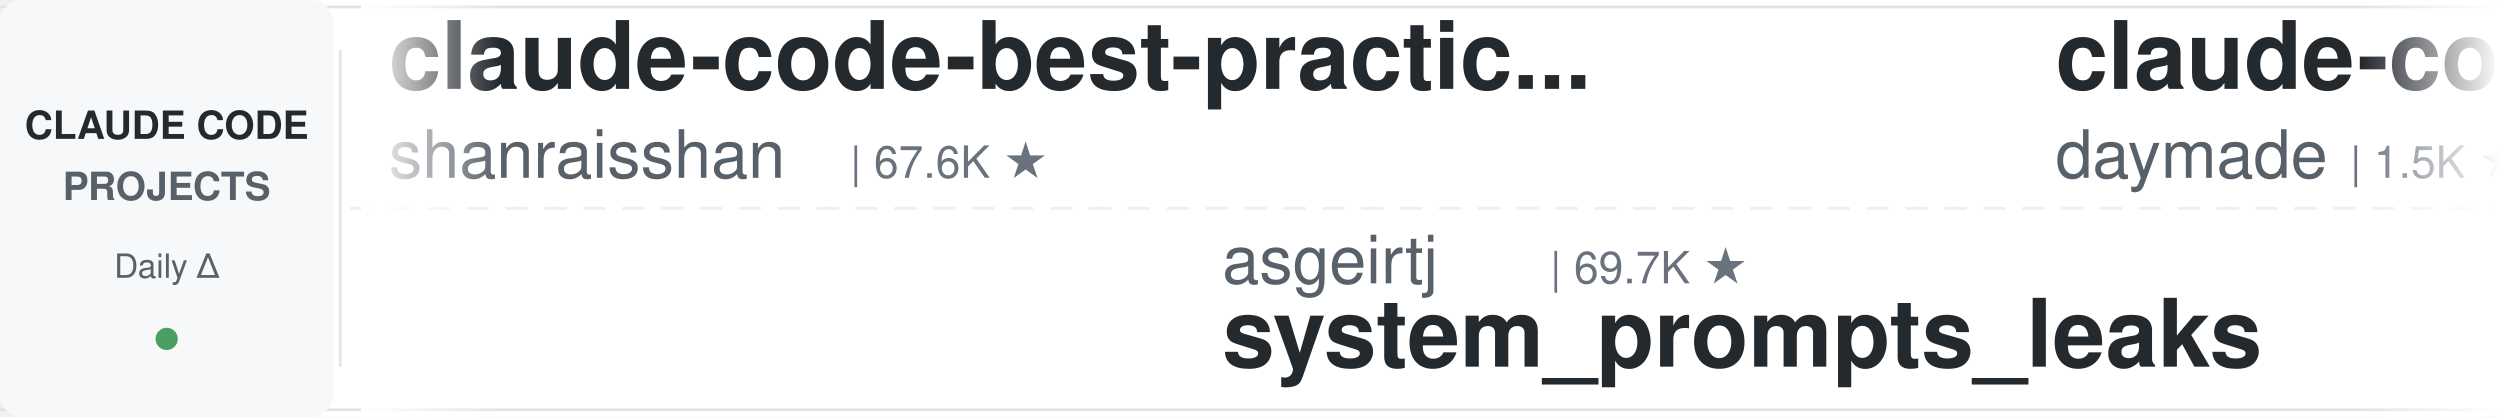
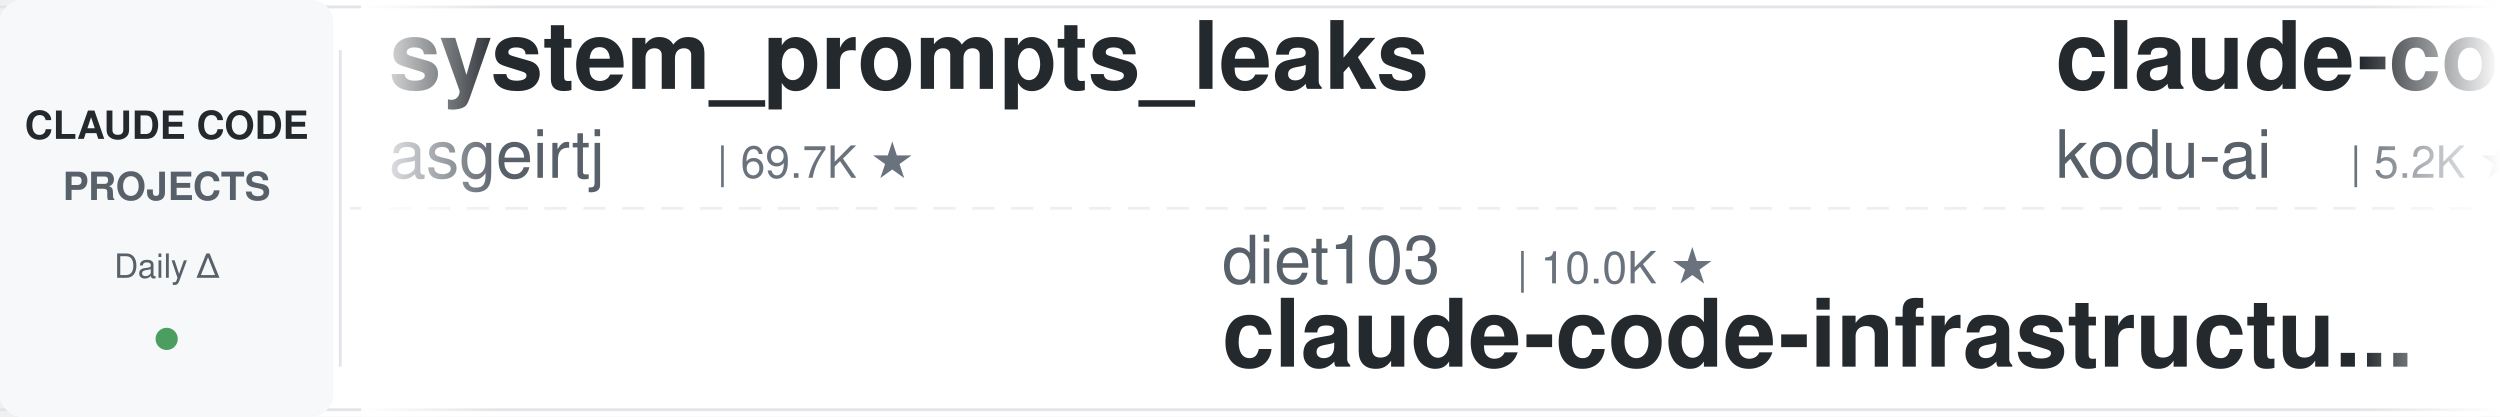
<svg xmlns="http://www.w3.org/2000/svg" width="900" height="150">
  <defs>
    <linearGradient id="leftFade" x1="0%" y1="0%" x2="100%" y2="0%">
      <stop offset="0%" style="stop-color:#ffffff;stop-opacity:1" />
      <stop offset="100%" style="stop-color:#ffffff;stop-opacity:0" />
    </linearGradient>
    <linearGradient id="rightFade" x1="0%" y1="0%" x2="100%" y2="0%">
      <stop offset="0%" style="stop-color:#ffffff;stop-opacity:0" />
      <stop offset="100%" style="stop-color:#ffffff;stop-opacity:1" />
    </linearGradient>
  </defs>
  <rect width="900" height="150" fill="#ffffff" rx="8" />
  <rect x="0" y="2" width="900" height="1" fill="#e1e4e8" />
  <rect x="0" y="147" width="900" height="1" fill="#e1e4e8" />
  <line x1="0" y1="75" x2="900" y2="75" stroke="#e1e4e8" stroke-width="1" stroke-dasharray="8 6" opacity="0.6" />
  <rect x="0" y="0" width="120" height="150" fill="#f6f8fa" rx="8" />
  <text x="60" y="50" font-family="-apple-system, BlinkMacSystemFont, 'Segoe UI', Helvetica, Arial, sans-serif" font-size="14" font-weight="600" fill="#24292e" text-anchor="middle">CLAUDE CODE</text>
  <text x="60" y="72" font-family="-apple-system, BlinkMacSystemFont, 'Segoe UI', Helvetica, Arial, sans-serif" font-size="14" font-weight="600" fill="#586069" text-anchor="middle">PROJECTS</text>
  <text x="60" y="100" font-family="-apple-system, BlinkMacSystemFont, 'Segoe UI', Helvetica, Arial, sans-serif" font-size="12" font-weight="500" fill="#586069" text-anchor="middle">Daily Δ</text>
  <circle cx="60" cy="122" r="4" fill="#22863a" opacity="0.8" />
  <rect x="122" y="18" width="1" height="114" fill="#e1e4e8" />
  <clipPath id="tickerClip">
    <rect x="130" y="0" width="770" height="150" />
  </clipPath>
  <g clip-path="url(#tickerClip)">
    <g id="tickerItems">
      <animateTransform attributeName="transform" attributeType="XML" type="translate" from="0 0" to="-3000 0" dur="54s" repeatCount="indefinite" />
      <g transform="translate(0, 0)">
-         <text x="140" y="32" font-family="-apple-system, BlinkMacSystemFont, 'Segoe UI', Helvetica, Arial, sans-serif" font-size="34" font-weight="600" fill="#24292e">claude-code-best-practic...</text>
-         <text x="140" y="64" font-family="-apple-system, BlinkMacSystemFont, 'Segoe UI', Helvetica, Arial, sans-serif" font-size="24" font-weight="400" fill="#586069">shanraisshan</text>
-         <text x="306" y="64" font-family="-apple-system, BlinkMacSystemFont, 'Segoe UI', Helvetica, Arial, sans-serif" font-size="16" font-weight="500" fill="#6a737d">| 67.6K ★</text>
+         <text x="140" y="32" font-family="-apple-system, BlinkMacSystemFont, 'Segoe UI', Helvetica, Arial, sans-serif" font-size="34" font-weight="600" fill="#24292e">system_prompts_leaks</text>
+         <text x="140" y="64" font-family="-apple-system, BlinkMacSystemFont, 'Segoe UI', Helvetica, Arial, sans-serif" font-size="24" font-weight="400" fill="#586069">asgeirtj</text>
+         <text x="258" y="64" font-family="-apple-system, BlinkMacSystemFont, 'Segoe UI', Helvetica, Arial, sans-serif" font-size="16" font-weight="500" fill="#6a737d">| 69.7K ★</text>
      </g>
      <g transform="translate(300, 0)">
-         <text x="140" y="102" font-family="-apple-system, BlinkMacSystemFont, 'Segoe UI', Helvetica, Arial, sans-serif" font-size="24" font-weight="400" fill="#586069">asgeirtj</text>
-         <text x="258" y="102" font-family="-apple-system, BlinkMacSystemFont, 'Segoe UI', Helvetica, Arial, sans-serif" font-size="16" font-weight="500" fill="#6a737d">| 69.7K ★</text>
-         <text x="140" y="132" font-family="-apple-system, BlinkMacSystemFont, 'Segoe UI', Helvetica, Arial, sans-serif" font-size="34" font-weight="600" fill="#24292e">system_prompts_leaks</text>
+         <text x="140" y="102" font-family="-apple-system, BlinkMacSystemFont, 'Segoe UI', Helvetica, Arial, sans-serif" font-size="24" font-weight="400" fill="#586069">diet103</text>
+         <text x="246" y="102" font-family="-apple-system, BlinkMacSystemFont, 'Segoe UI', Helvetica, Arial, sans-serif" font-size="16" font-weight="500" fill="#6a737d">| 10.0K ★</text>
+         <text x="140" y="132" font-family="-apple-system, BlinkMacSystemFont, 'Segoe UI', Helvetica, Arial, sans-serif" font-size="34" font-weight="600" fill="#24292e">claude-code-infrastructu...</text>
      </g>
      <g transform="translate(600, 0)">
-         <text x="140" y="32" font-family="-apple-system, BlinkMacSystemFont, 'Segoe UI', Helvetica, Arial, sans-serif" font-size="34" font-weight="600" fill="#24292e">claude-code-skills</text>
-         <text x="140" y="64" font-family="-apple-system, BlinkMacSystemFont, 'Segoe UI', Helvetica, Arial, sans-serif" font-size="24" font-weight="400" fill="#586069">daymade</text>
-         <text x="246" y="64" font-family="-apple-system, BlinkMacSystemFont, 'Segoe UI', Helvetica, Arial, sans-serif" font-size="16" font-weight="500" fill="#6a737d">| 1.5K ★</text>
+         <text x="140" y="32" font-family="-apple-system, BlinkMacSystemFont, 'Segoe UI', Helvetica, Arial, sans-serif" font-size="34" font-weight="600" fill="#24292e">claude-coder</text>
+         <text x="140" y="64" font-family="-apple-system, BlinkMacSystemFont, 'Segoe UI', Helvetica, Arial, sans-serif" font-size="24" font-weight="400" fill="#586069">kodu-ai</text>
+         <text x="246" y="64" font-family="-apple-system, BlinkMacSystemFont, 'Segoe UI', Helvetica, Arial, sans-serif" font-size="16" font-weight="500" fill="#6a737d">| 5.2K ★</text>
      </g>
      <g transform="translate(900, 0)">
-         <text x="140" y="102" font-family="-apple-system, BlinkMacSystemFont, 'Segoe UI', Helvetica, Arial, sans-serif" font-size="24" font-weight="400" fill="#586069">feiskyer</text>
-         <text x="258" y="102" font-family="-apple-system, BlinkMacSystemFont, 'Segoe UI', Helvetica, Arial, sans-serif" font-size="16" font-weight="500" fill="#6a737d">| 1.7K ★</text>
-         <text x="140" y="132" font-family="-apple-system, BlinkMacSystemFont, 'Segoe UI', Helvetica, Arial, sans-serif" font-size="34" font-weight="600" fill="#24292e">claude-code-settings</text>
+         <text x="140" y="102" font-family="-apple-system, BlinkMacSystemFont, 'Segoe UI', Helvetica, Arial, sans-serif" font-size="24" font-weight="400" fill="#586069">Windy3f3f3f3f</text>
+         <text x="318" y="102" font-family="-apple-system, BlinkMacSystemFont, 'Segoe UI', Helvetica, Arial, sans-serif" font-size="16" font-weight="500" fill="#6a737d">| 2.8K ★</text>
+         <text x="140" y="132" font-family="-apple-system, BlinkMacSystemFont, 'Segoe UI', Helvetica, Arial, sans-serif" font-size="34" font-weight="600" fill="#24292e">claude-code-from-scratch</text>
      </g>
      <g transform="translate(1200, 0)">
-         <text x="140" y="32" font-family="-apple-system, BlinkMacSystemFont, 'Segoe UI', Helvetica, Arial, sans-serif" font-size="34" font-weight="600" fill="#24292e">arcads-claude-code</text>
-         <text x="140" y="64" font-family="-apple-system, BlinkMacSystemFont, 'Segoe UI', Helvetica, Arial, sans-serif" font-size="24" font-weight="400" fill="#586069">krusemediallc</text>
-         <text x="318" y="64" font-family="-apple-system, BlinkMacSystemFont, 'Segoe UI', Helvetica, Arial, sans-serif" font-size="16" font-weight="500" fill="#6a737d">| 1.6K ★</text>
+         <text x="140" y="32" font-family="-apple-system, BlinkMacSystemFont, 'Segoe UI', Helvetica, Arial, sans-serif" font-size="34" font-weight="600" fill="#24292e">claude-code-proxy</text>
+         <text x="140" y="64" font-family="-apple-system, BlinkMacSystemFont, 'Segoe UI', Helvetica, Arial, sans-serif" font-size="24" font-weight="400" fill="#586069">fuergaosi233</text>
+         <text x="306" y="64" font-family="-apple-system, BlinkMacSystemFont, 'Segoe UI', Helvetica, Arial, sans-serif" font-size="16" font-weight="500" fill="#6a737d">| 2.8K ★</text>
      </g>
      <g transform="translate(1500, 0)">
-         <text x="140" y="102" font-family="-apple-system, BlinkMacSystemFont, 'Segoe UI', Helvetica, Arial, sans-serif" font-size="24" font-weight="400" fill="#586069">OneRedOak</text>
-         <text x="270" y="102" font-family="-apple-system, BlinkMacSystemFont, 'Segoe UI', Helvetica, Arial, sans-serif" font-size="16" font-weight="500" fill="#6a737d">| 3.9K ★</text>
-         <text x="140" y="132" font-family="-apple-system, BlinkMacSystemFont, 'Segoe UI', Helvetica, Arial, sans-serif" font-size="34" font-weight="600" fill="#24292e">claude-code-workflows</text>
+         <text x="140" y="102" font-family="-apple-system, BlinkMacSystemFont, 'Segoe UI', Helvetica, Arial, sans-serif" font-size="24" font-weight="400" fill="#586069">krusemediallc</text>
+         <text x="318" y="102" font-family="-apple-system, BlinkMacSystemFont, 'Segoe UI', Helvetica, Arial, sans-serif" font-size="16" font-weight="500" fill="#6a737d">| 1.6K ★</text>
+         <text x="140" y="132" font-family="-apple-system, BlinkMacSystemFont, 'Segoe UI', Helvetica, Arial, sans-serif" font-size="34" font-weight="600" fill="#24292e">arcads-claude-code</text>
      </g>
      <g transform="translate(1800, 0)">
-         <text x="140" y="32" font-family="-apple-system, BlinkMacSystemFont, 'Segoe UI', Helvetica, Arial, sans-serif" font-size="34" font-weight="600" fill="#24292e">claude-code-ultimate-gui...</text>
-         <text x="140" y="64" font-family="-apple-system, BlinkMacSystemFont, 'Segoe UI', Helvetica, Arial, sans-serif" font-size="24" font-weight="400" fill="#586069">FlorianBruniaux</text>
-         <text x="342" y="64" font-family="-apple-system, BlinkMacSystemFont, 'Segoe UI', Helvetica, Arial, sans-serif" font-size="16" font-weight="500" fill="#6a737d">| 6.2K ★</text>
+         <text x="140" y="32" font-family="-apple-system, BlinkMacSystemFont, 'Segoe UI', Helvetica, Arial, sans-serif" font-size="34" font-weight="600" fill="#24292e">claude-code-local</text>
+         <text x="140" y="64" font-family="-apple-system, BlinkMacSystemFont, 'Segoe UI', Helvetica, Arial, sans-serif" font-size="24" font-weight="400" fill="#586069">nicedreamzapp</text>
+         <text x="318" y="64" font-family="-apple-system, BlinkMacSystemFont, 'Segoe UI', Helvetica, Arial, sans-serif" font-size="16" font-weight="500" fill="#6a737d">| 3.4K ★</text>
      </g>
      <g transform="translate(2100, 0)">
-         <text x="140" y="102" font-family="-apple-system, BlinkMacSystemFont, 'Segoe UI', Helvetica, Arial, sans-serif" font-size="24" font-weight="400" fill="#586069">luyao618</text>
-         <text x="258" y="102" font-family="-apple-system, BlinkMacSystemFont, 'Segoe UI', Helvetica, Arial, sans-serif" font-size="16" font-weight="500" fill="#6a737d">| 1.7K ★</text>
-         <text x="140" y="132" font-family="-apple-system, BlinkMacSystemFont, 'Segoe UI', Helvetica, Arial, sans-serif" font-size="34" font-weight="600" fill="#24292e">Claude-Code-Source-Study</text>
+         <text x="140" y="102" font-family="-apple-system, BlinkMacSystemFont, 'Segoe UI', Helvetica, Arial, sans-serif" font-size="24" font-weight="400" fill="#586069">Alishahryar1</text>
+         <text x="306" y="102" font-family="-apple-system, BlinkMacSystemFont, 'Segoe UI', Helvetica, Arial, sans-serif" font-size="16" font-weight="500" fill="#6a737d">| 60.8K ★</text>
+         <text x="140" y="132" font-family="-apple-system, BlinkMacSystemFont, 'Segoe UI', Helvetica, Arial, sans-serif" font-size="34" font-weight="600" fill="#24292e">free-claude-code</text>
      </g>
      <g transform="translate(2400, 0)">
-         <text x="140" y="32" font-family="-apple-system, BlinkMacSystemFont, 'Segoe UI', Helvetica, Arial, sans-serif" font-size="34" font-weight="600" fill="#24292e">claude-code-reverse</text>
-         <text x="140" y="64" font-family="-apple-system, BlinkMacSystemFont, 'Segoe UI', Helvetica, Arial, sans-serif" font-size="24" font-weight="400" fill="#586069">Yuyz0112</text>
-         <text x="258" y="64" font-family="-apple-system, BlinkMacSystemFont, 'Segoe UI', Helvetica, Arial, sans-serif" font-size="16" font-weight="500" fill="#6a737d">| 2.4K ★</text>
+         <text x="140" y="32" font-family="-apple-system, BlinkMacSystemFont, 'Segoe UI', Helvetica, Arial, sans-serif" font-size="34" font-weight="600" fill="#24292e">claude-code-proxy</text>
+         <text x="140" y="64" font-family="-apple-system, BlinkMacSystemFont, 'Segoe UI', Helvetica, Arial, sans-serif" font-size="24" font-weight="400" fill="#586069">1rgs</text>
+         <text x="210" y="64" font-family="-apple-system, BlinkMacSystemFont, 'Segoe UI', Helvetica, Arial, sans-serif" font-size="16" font-weight="500" fill="#6a737d">| 3.8K ★</text>
      </g>
      <g transform="translate(2700, 0)">
-         <text x="140" y="102" font-family="-apple-system, BlinkMacSystemFont, 'Segoe UI', Helvetica, Arial, sans-serif" font-size="24" font-weight="400" fill="#586069">huangserva</text>
-         <text x="282" y="102" font-family="-apple-system, BlinkMacSystemFont, 'Segoe UI', Helvetica, Arial, sans-serif" font-size="16" font-weight="500" fill="#6a737d">| 629 ★</text>
-         <text x="140" y="132" font-family="-apple-system, BlinkMacSystemFont, 'Segoe UI', Helvetica, Arial, sans-serif" font-size="34" font-weight="600" fill="#24292e">claude-code-cli</text>
+         <text x="140" y="102" font-family="-apple-system, BlinkMacSystemFont, 'Segoe UI', Helvetica, Arial, sans-serif" font-size="24" font-weight="400" fill="#586069">Yuyz0112</text>
+         <text x="258" y="102" font-family="-apple-system, BlinkMacSystemFont, 'Segoe UI', Helvetica, Arial, sans-serif" font-size="16" font-weight="500" fill="#6a737d">| 2.4K ★</text>
+         <text x="140" y="132" font-family="-apple-system, BlinkMacSystemFont, 'Segoe UI', Helvetica, Arial, sans-serif" font-size="34" font-weight="600" fill="#24292e">claude-code-reverse</text>
      </g>
      <g transform="translate(3000, 0)">
-         <text x="140" y="32" font-family="-apple-system, BlinkMacSystemFont, 'Segoe UI', Helvetica, Arial, sans-serif" font-size="34" font-weight="600" fill="#24292e">claude-code-best-practic...</text>
-         <text x="140" y="64" font-family="-apple-system, BlinkMacSystemFont, 'Segoe UI', Helvetica, Arial, sans-serif" font-size="24" font-weight="400" fill="#586069">shanraisshan</text>
-         <text x="306" y="64" font-family="-apple-system, BlinkMacSystemFont, 'Segoe UI', Helvetica, Arial, sans-serif" font-size="16" font-weight="500" fill="#6a737d">| 67.6K ★</text>
+         <text x="140" y="32" font-family="-apple-system, BlinkMacSystemFont, 'Segoe UI', Helvetica, Arial, sans-serif" font-size="34" font-weight="600" fill="#24292e">system_prompts_leaks</text>
+         <text x="140" y="64" font-family="-apple-system, BlinkMacSystemFont, 'Segoe UI', Helvetica, Arial, sans-serif" font-size="24" font-weight="400" fill="#586069">asgeirtj</text>
+         <text x="258" y="64" font-family="-apple-system, BlinkMacSystemFont, 'Segoe UI', Helvetica, Arial, sans-serif" font-size="16" font-weight="500" fill="#6a737d">| 69.7K ★</text>
      </g>
      <g transform="translate(3300, 0)">
-         <text x="140" y="102" font-family="-apple-system, BlinkMacSystemFont, 'Segoe UI', Helvetica, Arial, sans-serif" font-size="24" font-weight="400" fill="#586069">asgeirtj</text>
-         <text x="258" y="102" font-family="-apple-system, BlinkMacSystemFont, 'Segoe UI', Helvetica, Arial, sans-serif" font-size="16" font-weight="500" fill="#6a737d">| 69.7K ★</text>
-         <text x="140" y="132" font-family="-apple-system, BlinkMacSystemFont, 'Segoe UI', Helvetica, Arial, sans-serif" font-size="34" font-weight="600" fill="#24292e">system_prompts_leaks</text>
+         <text x="140" y="102" font-family="-apple-system, BlinkMacSystemFont, 'Segoe UI', Helvetica, Arial, sans-serif" font-size="24" font-weight="400" fill="#586069">diet103</text>
+         <text x="246" y="102" font-family="-apple-system, BlinkMacSystemFont, 'Segoe UI', Helvetica, Arial, sans-serif" font-size="16" font-weight="500" fill="#6a737d">| 10.0K ★</text>
+         <text x="140" y="132" font-family="-apple-system, BlinkMacSystemFont, 'Segoe UI', Helvetica, Arial, sans-serif" font-size="34" font-weight="600" fill="#24292e">claude-code-infrastructu...</text>
      </g>
      <g transform="translate(3600, 0)">
-         <text x="140" y="32" font-family="-apple-system, BlinkMacSystemFont, 'Segoe UI', Helvetica, Arial, sans-serif" font-size="34" font-weight="600" fill="#24292e">claude-code-skills</text>
-         <text x="140" y="64" font-family="-apple-system, BlinkMacSystemFont, 'Segoe UI', Helvetica, Arial, sans-serif" font-size="24" font-weight="400" fill="#586069">daymade</text>
-         <text x="246" y="64" font-family="-apple-system, BlinkMacSystemFont, 'Segoe UI', Helvetica, Arial, sans-serif" font-size="16" font-weight="500" fill="#6a737d">| 1.5K ★</text>
+         <text x="140" y="32" font-family="-apple-system, BlinkMacSystemFont, 'Segoe UI', Helvetica, Arial, sans-serif" font-size="34" font-weight="600" fill="#24292e">claude-coder</text>
+         <text x="140" y="64" font-family="-apple-system, BlinkMacSystemFont, 'Segoe UI', Helvetica, Arial, sans-serif" font-size="24" font-weight="400" fill="#586069">kodu-ai</text>
+         <text x="246" y="64" font-family="-apple-system, BlinkMacSystemFont, 'Segoe UI', Helvetica, Arial, sans-serif" font-size="16" font-weight="500" fill="#6a737d">| 5.2K ★</text>
      </g>
      <g transform="translate(3900, 0)">
-         <text x="140" y="102" font-family="-apple-system, BlinkMacSystemFont, 'Segoe UI', Helvetica, Arial, sans-serif" font-size="24" font-weight="400" fill="#586069">feiskyer</text>
-         <text x="258" y="102" font-family="-apple-system, BlinkMacSystemFont, 'Segoe UI', Helvetica, Arial, sans-serif" font-size="16" font-weight="500" fill="#6a737d">| 1.7K ★</text>
-         <text x="140" y="132" font-family="-apple-system, BlinkMacSystemFont, 'Segoe UI', Helvetica, Arial, sans-serif" font-size="34" font-weight="600" fill="#24292e">claude-code-settings</text>
+         <text x="140" y="102" font-family="-apple-system, BlinkMacSystemFont, 'Segoe UI', Helvetica, Arial, sans-serif" font-size="24" font-weight="400" fill="#586069">Windy3f3f3f3f</text>
+         <text x="318" y="102" font-family="-apple-system, BlinkMacSystemFont, 'Segoe UI', Helvetica, Arial, sans-serif" font-size="16" font-weight="500" fill="#6a737d">| 2.8K ★</text>
+         <text x="140" y="132" font-family="-apple-system, BlinkMacSystemFont, 'Segoe UI', Helvetica, Arial, sans-serif" font-size="34" font-weight="600" fill="#24292e">claude-code-from-scratch</text>
      </g>
    </g>
  </g>
  <rect x="130" y="0" width="50" height="150" fill="url(#leftFade)" />
  <rect x="850" y="0" width="50" height="150" fill="url(#rightFade)" />
</svg>
